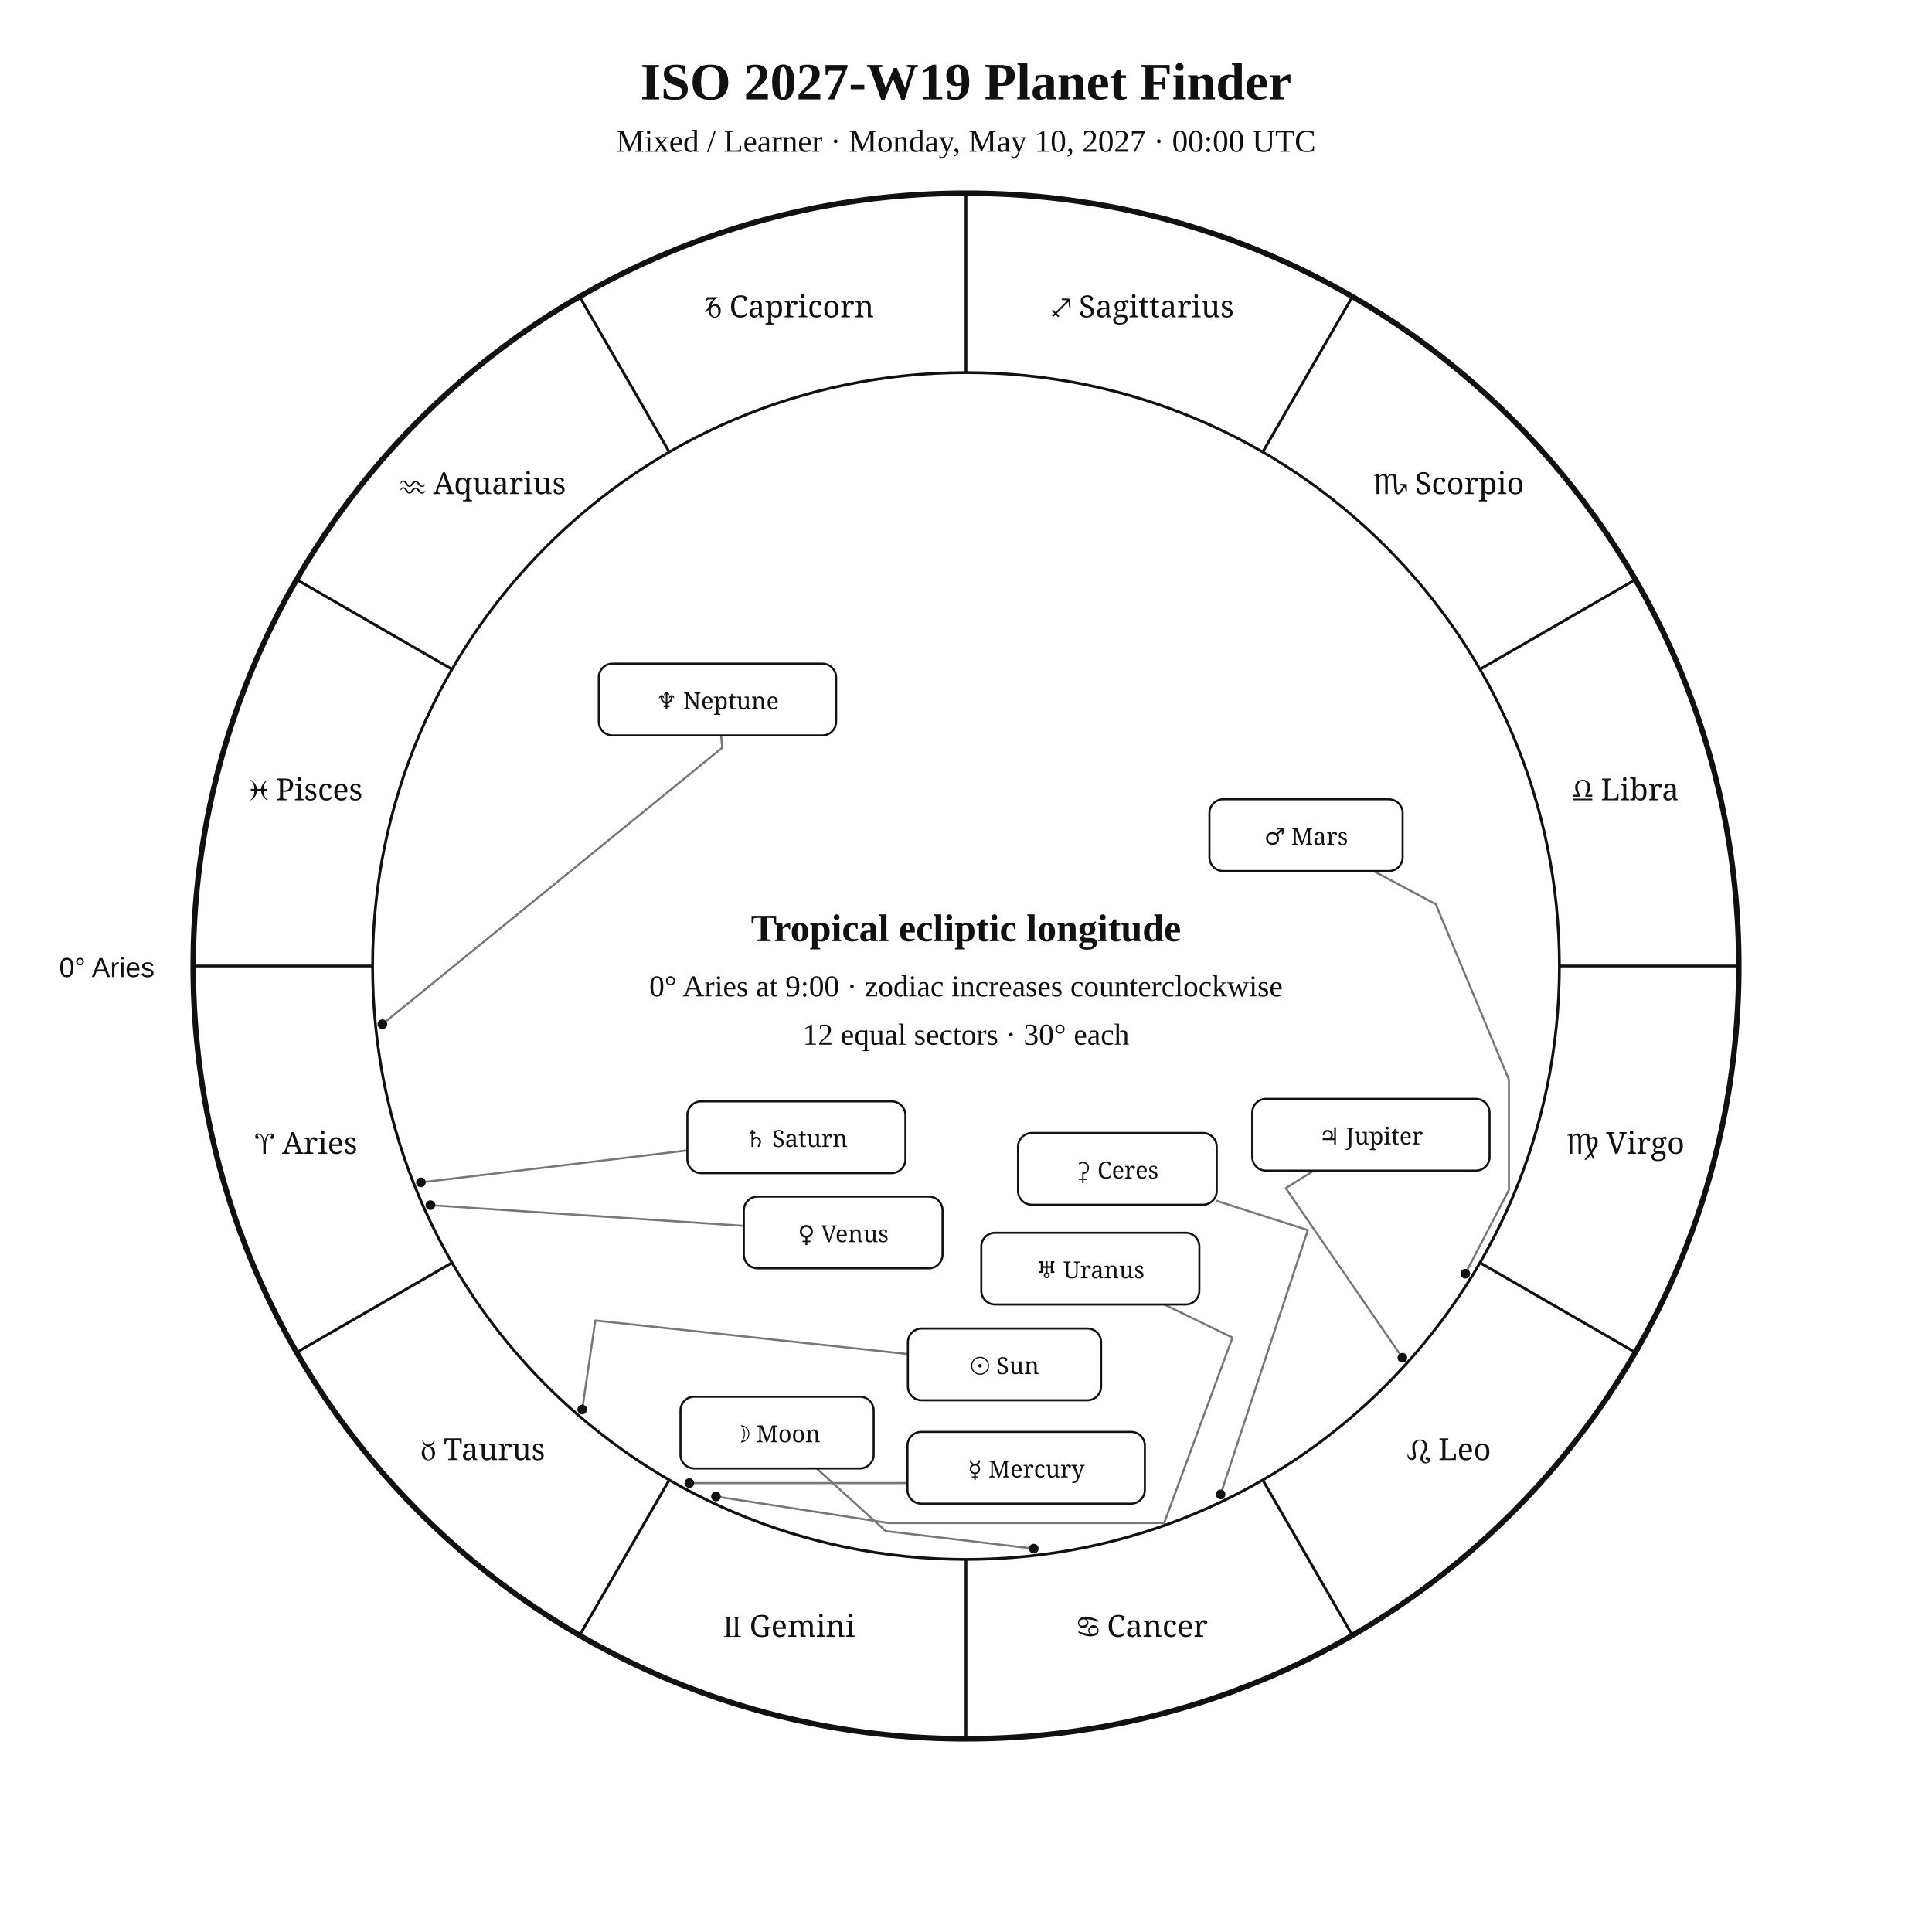
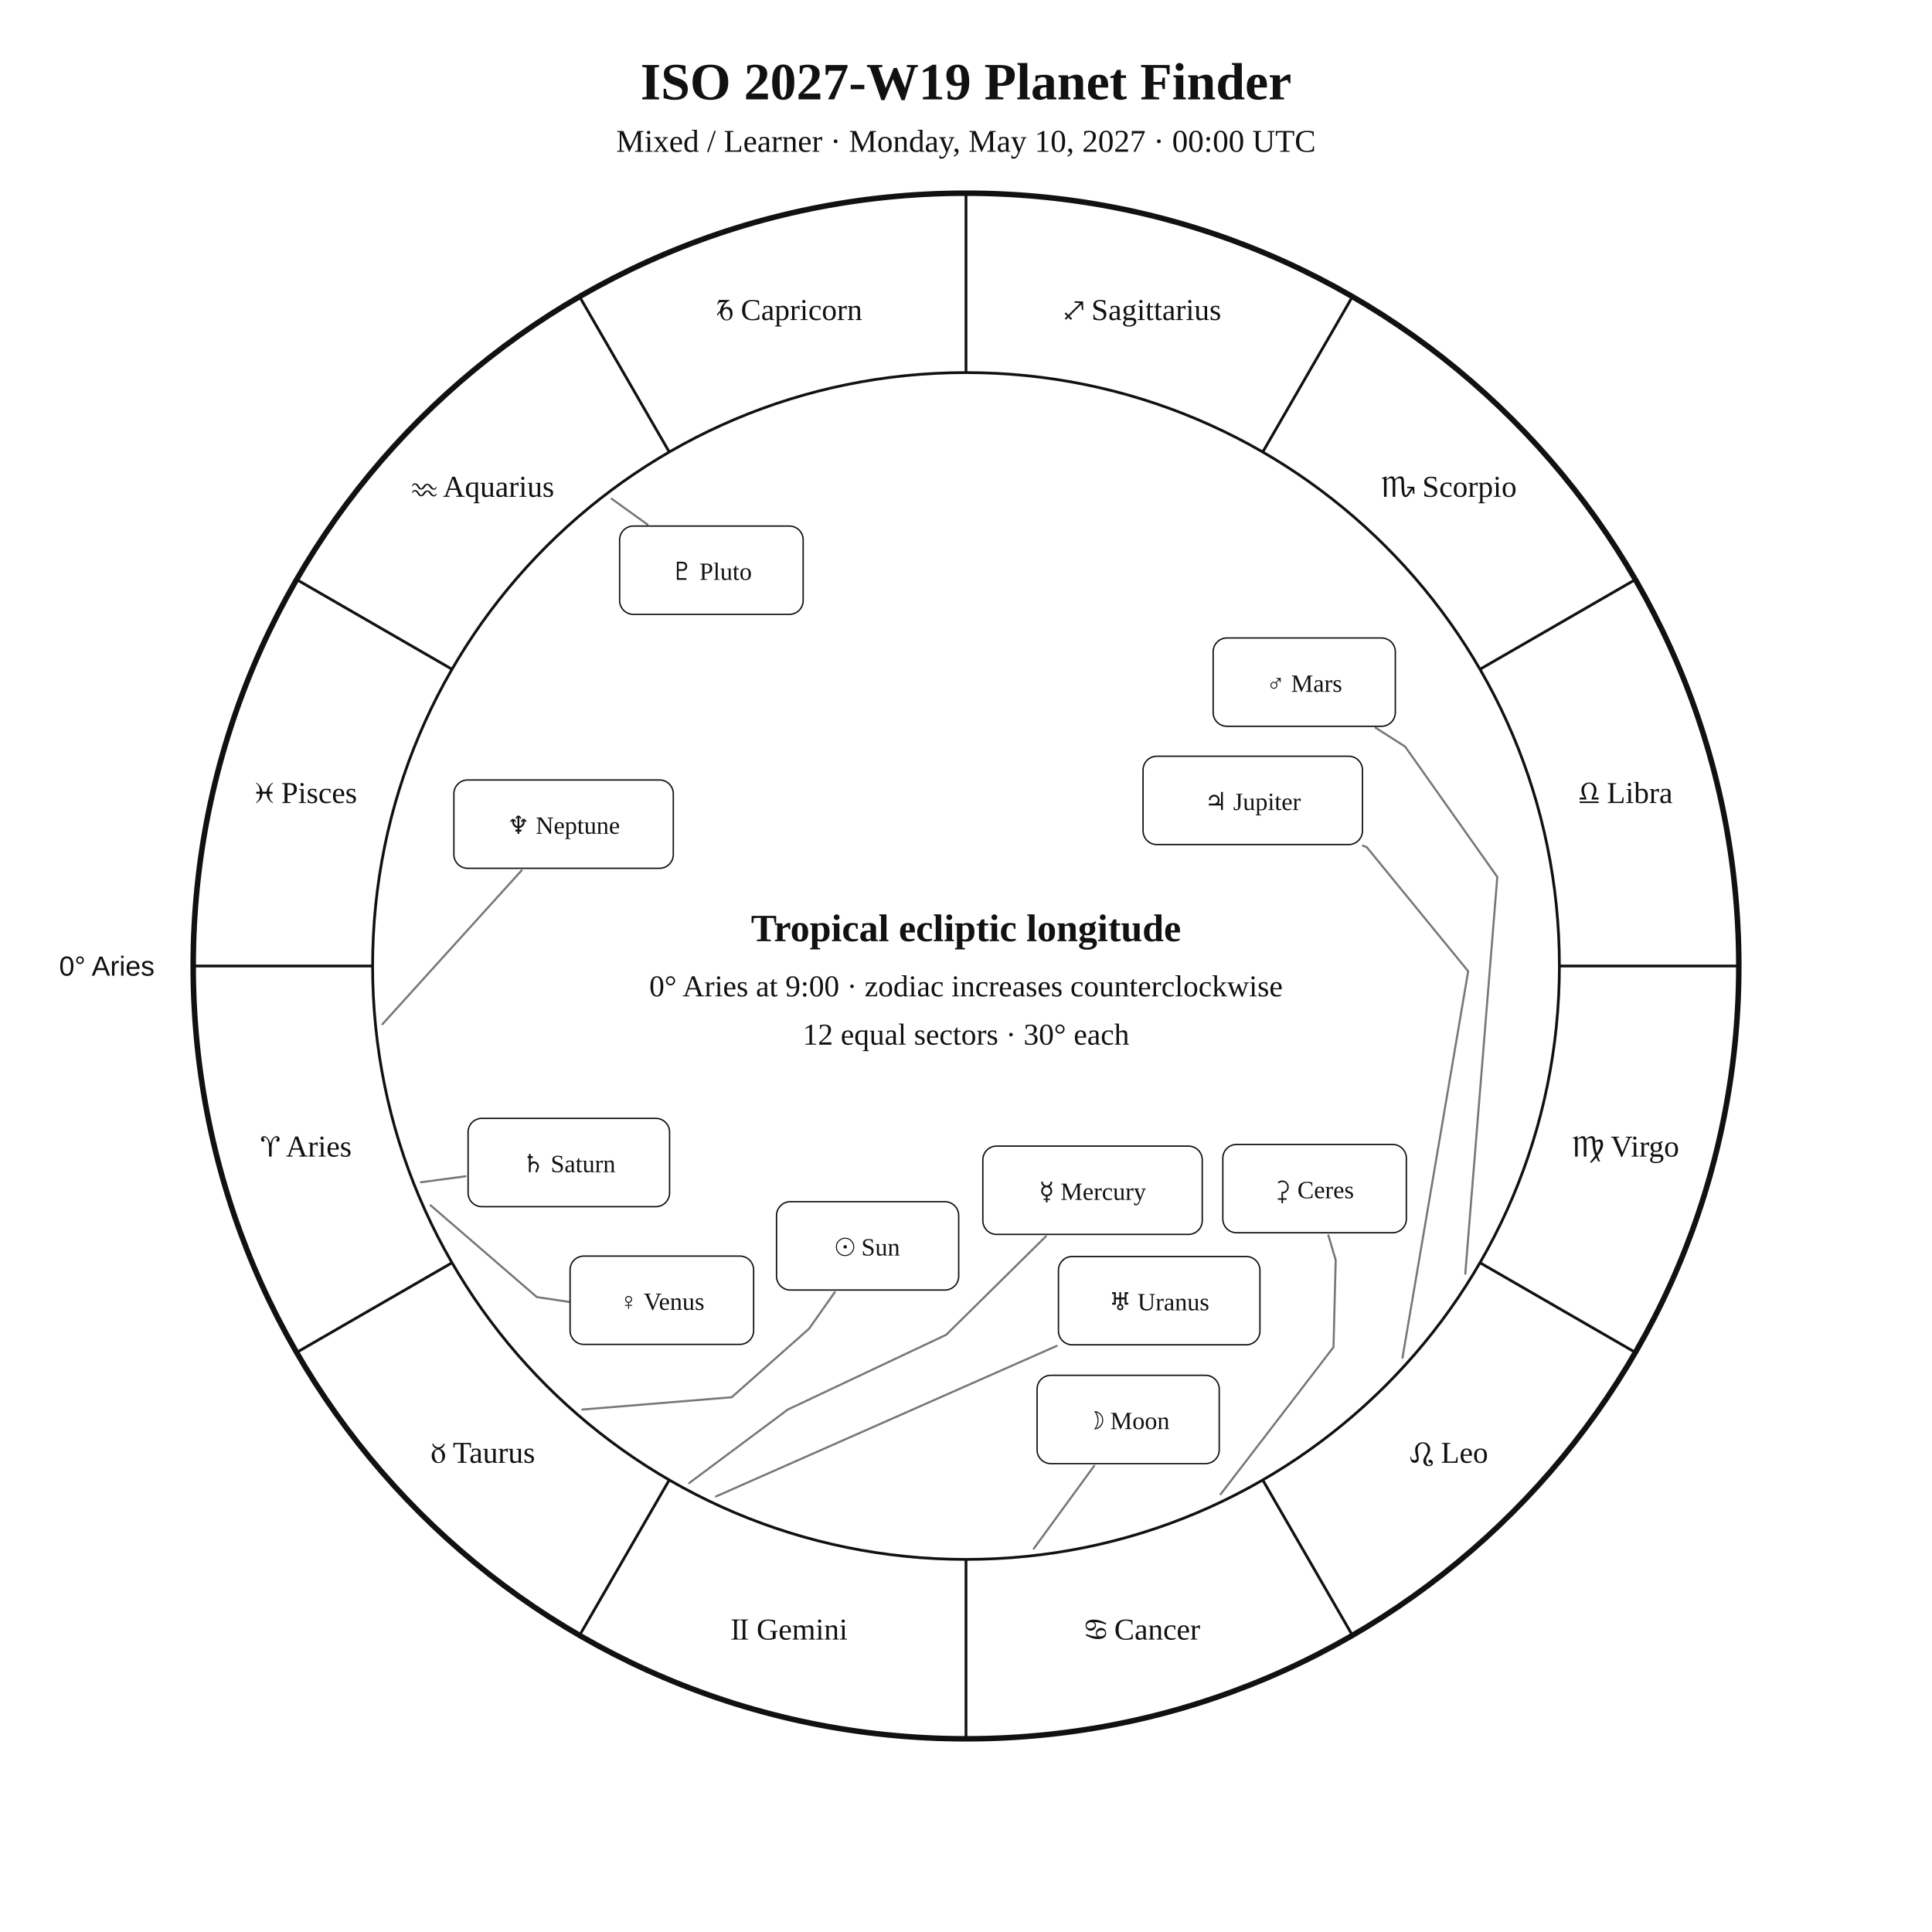
<svg xmlns="http://www.w3.org/2000/svg" width="1400" height="1400" viewBox="0 0 1400 1400">
  <rect width="100%" height="100%" fill="white" />
-   <style>text{font-family:Georgia,"Times New Roman",serif;fill:#111}.sans{font-family:Arial,Helvetica,sans-serif}.symbol{font-family:"Arial Unicode MS","Segoe UI Symbol","Noto Sans Symbols 2","Apple Symbols",serif;font-variant-emoji:text;fill:#111}</style>
+   <style>text{font-family:Georgia,"Times New Roman",serif;fill:#111!important;color:#111!important;-webkit-text-fill-color:#111!important}.sans{font-family:Arial,Helvetica,sans-serif}</style>
  <text x="700" y="72" text-anchor="middle" font-size="38" font-weight="700">ISO 2027-W19 Planet Finder</text>
  <text x="700" y="110" text-anchor="middle" font-size="23">Mixed / Learner · Monday, May 10, 2027 · 00:00 UTC</text>
  <circle cx="700" cy="700" r="560" fill="none" stroke="#111" stroke-width="4" />
  <circle cx="700" cy="700" r="430" fill="none" stroke="#111" stroke-width="2" />
  <line x1="270.0" y1="700.0" x2="140.0" y2="700.0" stroke="#111" stroke-width="2" />
  <line x1="327.6" y1="915.0" x2="215.0" y2="980.0" stroke="#111" stroke-width="2" />
  <line x1="485.0" y1="1072.4" x2="420.0" y2="1185.0" stroke="#111" stroke-width="2" />
  <line x1="700.0" y1="1130.0" x2="700.0" y2="1260.0" stroke="#111" stroke-width="2" />
  <line x1="915.0" y1="1072.4" x2="980.0" y2="1185.0" stroke="#111" stroke-width="2" />
  <line x1="1072.4" y1="915.0" x2="1185.0" y2="980.0" stroke="#111" stroke-width="2" />
  <line x1="1130.0" y1="700.0" x2="1260.0" y2="700.0" stroke="#111" stroke-width="2" />
  <line x1="1072.4" y1="485.0" x2="1185.0" y2="420.0" stroke="#111" stroke-width="2" />
  <line x1="915.0" y1="327.6" x2="980.0" y2="215.0" stroke="#111" stroke-width="2" />
  <line x1="700.0" y1="270.0" x2="700.0" y2="140.0" stroke="#111" stroke-width="2" />
  <line x1="485.0" y1="327.6" x2="420.0" y2="215.0" stroke="#111" stroke-width="2" />
  <line x1="327.6" y1="485.0" x2="215.0" y2="420.0" stroke="#111" stroke-width="2" />
-   <text class="symbol" x="221.9" y="836.1" text-anchor="middle" font-size="22">♈︎ Aries</text>
-   <text class="symbol" x="350.0" y="1058.0" text-anchor="middle" font-size="22">♉︎ Taurus</text>
-   <text class="symbol" x="571.9" y="1186.1" text-anchor="middle" font-size="22">♊︎ Gemini</text>
-   <text class="symbol" x="828.1" y="1186.1" text-anchor="middle" font-size="22">♋︎ Cancer</text>
-   <text class="symbol" x="1050.0" y="1058.0" text-anchor="middle" font-size="22">♌︎ Leo</text>
-   <text class="symbol" x="1178.1" y="836.1" text-anchor="middle" font-size="22">♍︎ Virgo</text>
-   <text class="symbol" x="1178.1" y="579.9" text-anchor="middle" font-size="22">♎︎ Libra</text>
-   <text class="symbol" x="1050.0" y="358.0" text-anchor="middle" font-size="22">♏︎ Scorpio</text>
-   <text class="symbol" x="828.1" y="229.9" text-anchor="middle" font-size="22">♐︎ Sagittarius</text>
-   <text class="symbol" x="571.9" y="229.9" text-anchor="middle" font-size="22">♑︎ Capricorn</text>
-   <text class="symbol" x="350.0" y="358.0" text-anchor="middle" font-size="22">♒︎ Aquarius</text>
-   <text class="symbol" x="221.9" y="579.9" text-anchor="middle" font-size="22">♓︎ Pisces</text>
-   <text x="112" y="708" text-anchor="end" font-size="20" class="sans">0° Aries</text>
-   <polyline points="421.9,1021.4 431.4,956.9 657.9,981.2" fill="none" stroke="#777" stroke-width="1.5" stroke-linejoin="round" stroke-linecap="round" />
-   <circle cx="421.9" cy="1021.4" r="3.5" fill="#111" />
-   <polyline points="749.1,1122.2 641.9,1109.5 591.8,1064.1" fill="none" stroke="#777" stroke-width="1.5" stroke-linejoin="round" stroke-linecap="round" />
-   <circle cx="749.1" cy="1122.2" r="3.5" fill="#111" />
-   <polyline points="499.5,1074.7 657.6,1074.7 657.6,1063.6" fill="none" stroke="#777" stroke-width="1.5" stroke-linejoin="round" stroke-linecap="round" />
-   <circle cx="499.5" cy="1074.7" r="3.5" fill="#111" />
-   <polyline points="311.9,873.3 539.0,888.3" fill="none" stroke="#777" stroke-width="1.5" stroke-linejoin="round" stroke-linecap="round" />
-   <circle cx="311.9" cy="873.3" r="3.5" fill="#111" />
-   <polyline points="1061.8,923.0 1093.4,862.3 1093.4,782.3 1040.4,655.2 995.3,631.2" fill="none" stroke="#777" stroke-width="1.5" stroke-linejoin="round" stroke-linecap="round" />
-   <circle cx="1061.8" cy="923.0" r="3.5" fill="#111" />
-   <polyline points="1016.2,983.9 931.7,861.0 952.0,848.3" fill="none" stroke="#777" stroke-width="1.5" stroke-linejoin="round" stroke-linecap="round" />
-   <circle cx="1016.2" cy="983.9" r="3.5" fill="#111" />
-   <polyline points="305.0,856.8 498.1,833.6" fill="none" stroke="#777" stroke-width="1.5" stroke-linejoin="round" stroke-linecap="round" />
-   <circle cx="305.0" cy="856.8" r="3.5" fill="#111" />
-   <polyline points="518.8,1084.4 643.6,1103.6 843.6,1103.6 893.1,969.3 843.7,945.3" fill="none" stroke="#777" stroke-width="1.5" stroke-linejoin="round" stroke-linecap="round" />
-   <circle cx="518.8" cy="1084.4" r="3.5" fill="#111" />
-   <polyline points="277.1,742.2 523.4,541.8 522.5,532.9" fill="none" stroke="#777" stroke-width="1.5" stroke-linejoin="round" stroke-linecap="round" />
-   <circle cx="277.1" cy="742.2" r="3.5" fill="#111" />
-   <polyline points="884.5,1082.9 947.7,891.4 881.7,870.2" fill="none" stroke="#777" stroke-width="1.5" stroke-linejoin="round" stroke-linecap="round" />
-   <circle cx="884.5" cy="1082.9" r="3.5" fill="#111" />
-   <rect x="657.9" y="962.7" width="140.0" height="52.0" rx="10" fill="white" stroke="#111" stroke-width="1.5" />
-   <text class="symbol" x="727.9" y="995.7" text-anchor="middle" font-size="17">☉︎ Sun</text>
-   <rect x="493.1" y="1012.1" width="140.0" height="52.0" rx="10" fill="white" stroke="#111" stroke-width="1.5" />
-   <text class="symbol" x="563.1" y="1045.1" text-anchor="middle" font-size="17">☽︎ Moon</text>
-   <rect x="657.6" y="1037.6" width="172.0" height="52.0" rx="10" fill="white" stroke="#111" stroke-width="1.5" />
-   <text class="symbol" x="743.6" y="1070.6" text-anchor="middle" font-size="17">☿︎ Mercury</text>
-   <rect x="539.0" y="867.1" width="144.0" height="52.0" rx="10" fill="white" stroke="#111" stroke-width="1.5" />
-   <text class="symbol" x="611.0" y="900.1" text-anchor="middle" font-size="17">♀︎ Venus</text>
-   <rect x="876.4" y="579.2" width="140.0" height="52.0" rx="10" fill="white" stroke="#111" stroke-width="1.5" />
-   <text class="symbol" x="946.4" y="612.2" text-anchor="middle" font-size="17">♂︎ Mars</text>
-   <rect x="907.4" y="796.3" width="172.0" height="52.0" rx="10" fill="white" stroke="#111" stroke-width="1.5" />
-   <text class="symbol" x="993.4" y="829.3" text-anchor="middle" font-size="17">♃︎ Jupiter</text>
-   <rect x="498.1" y="798.1" width="158.0" height="52.0" rx="10" fill="white" stroke="#111" stroke-width="1.5" />
-   <text class="symbol" x="577.1" y="831.1" text-anchor="middle" font-size="17">♄︎ Saturn</text>
-   <rect x="711.1" y="893.3" width="158.0" height="52.0" rx="10" fill="white" stroke="#111" stroke-width="1.5" />
-   <text class="symbol" x="790.1" y="926.3" text-anchor="middle" font-size="17">♅︎ Uranus</text>
-   <rect x="433.9" y="480.9" width="172.0" height="52.0" rx="10" fill="white" stroke="#111" stroke-width="1.5" />
-   <text class="symbol" x="519.9" y="513.9" text-anchor="middle" font-size="17">♆︎ Neptune</text>
-   <rect x="737.7" y="821.0" width="144.0" height="52.0" rx="10" fill="white" stroke="#111" stroke-width="1.5" />
-   <text class="symbol" x="809.7" y="854.0" text-anchor="middle" font-size="17">⚳︎ Ceres</text>
+   <text x="221.9" y="838.1" text-anchor="middle" font-size="22">♈︎ Aries</text>
+   <text x="350.0" y="1060.0" text-anchor="middle" font-size="22">♉︎ Taurus</text>
+   <text x="571.9" y="1188.1" text-anchor="middle" font-size="22">♊︎ Gemini</text>
+   <text x="828.1" y="1188.1" text-anchor="middle" font-size="22">♋︎ Cancer</text>
+   <text x="1050.0" y="1060.0" text-anchor="middle" font-size="22">♌︎ Leo</text>
+   <text x="1178.1" y="838.1" text-anchor="middle" font-size="22">♍︎ Virgo</text>
+   <text x="1178.1" y="581.9" text-anchor="middle" font-size="22">♎︎ Libra</text>
+   <text x="1050.0" y="360.0" text-anchor="middle" font-size="22">♏︎ Scorpio</text>
+   <text x="828.1" y="231.9" text-anchor="middle" font-size="22">♐︎ Sagittarius</text>
+   <text x="571.9" y="231.9" text-anchor="middle" font-size="22">♑︎ Capricorn</text>
+   <text x="350.0" y="360.0" text-anchor="middle" font-size="22">♒︎ Aquarius</text>
+   <text x="221.9" y="581.9" text-anchor="middle" font-size="22">♓︎ Pisces</text>
+   <text x="112.0" y="707.0" text-anchor="end" font-size="20" class="sans">0° Aries</text>
+   <polyline points="422.0,1021.4 530.2,1012.5 586.3,962.8 604.9,936.4" fill="none" stroke="#777" stroke-width="1.5" stroke-linejoin="round" stroke-linecap="round" />
+   <rect x="562.7" y="870.8" width="132.0" height="64.0" rx="10" fill="white" stroke="#111" />
+   <text x="628.7" y="909.8" text-anchor="middle" font-size="18">☉︎ Sun</text>
+   <polyline points="749.1,1122.2 792.9,1062.2" fill="none" stroke="#777" stroke-width="1.5" stroke-linejoin="round" stroke-linecap="round" />
+   <rect x="751.5" y="996.6" width="132.0" height="64.0" rx="10" fill="white" stroke="#111" />
+   <text x="817.5" y="1035.6" text-anchor="middle" font-size="18">☽︎ Moon</text>
+   <polyline points="499.4,1074.7 570.9,1021.4 685.7,967.2 757.9,895.9" fill="none" stroke="#777" stroke-width="1.5" stroke-linejoin="round" stroke-linecap="round" />
+   <rect x="712.2" y="830.5" width="159.0" height="64.0" rx="10" fill="white" stroke="#111" />
+   <text x="791.7" y="869.5" text-anchor="middle" font-size="18">☿︎ Mercury</text>
+   <polyline points="312.0,873.4 389.0,939.9 437.4,947.2 437.4,947.2" fill="none" stroke="#777" stroke-width="1.5" stroke-linejoin="round" stroke-linecap="round" />
+   <rect x="413.1" y="910.2" width="133.0" height="64.0" rx="10" fill="white" stroke="#111" />
+   <text x="479.6" y="949.2" text-anchor="middle" font-size="18">♀︎ Venus</text>
+   <polyline points="1061.8,923.0 1085.0,635.5 1018.2,541.0 996.9,527.4" fill="none" stroke="#777" stroke-width="1.5" stroke-linejoin="round" stroke-linecap="round" />
+   <rect x="879.1" y="462.3" width="132.0" height="64.0" rx="10" fill="white" stroke="#111" />
+   <text x="945.1" y="501.3" text-anchor="middle" font-size="18">♂︎ Mars</text>
+   <polyline points="1016.3,983.9 1063.9,703.8 990.4,613.9 987.6,612.8" fill="none" stroke="#777" stroke-width="1.5" stroke-linejoin="round" stroke-linecap="round" />
+   <rect x="828.3" y="548.0" width="159.0" height="64.0" rx="10" fill="white" stroke="#111" />
+   <text x="907.8" y="587.0" text-anchor="middle" font-size="18">♃︎ Jupiter</text>
+   <polyline points="305.0,856.7 337.3,852.4" fill="none" stroke="#777" stroke-width="1.5" stroke-linejoin="round" stroke-linecap="round" />
+   <rect x="339.2" y="810.4" width="146.0" height="64.0" rx="10" fill="white" stroke="#111" />
+   <text x="412.2" y="849.4" text-anchor="middle" font-size="18">♄︎ Saturn</text>
+   <polyline points="884.5,1082.8 966.3,976.2 967.9,913.1 962.6,895.2" fill="none" stroke="#777" stroke-width="1.5" stroke-linejoin="round" stroke-linecap="round" />
+   <rect x="886.1" y="829.3" width="133.0" height="64.0" rx="10" fill="white" stroke="#111" />
+   <text x="952.6" y="868.3" text-anchor="middle" font-size="18">⚳︎ Ceres</text>
+   <polyline points="518.8,1084.4 765.7,975.3" fill="none" stroke="#777" stroke-width="1.5" stroke-linejoin="round" stroke-linecap="round" />
+   <rect x="767.0" y="910.5" width="146.0" height="64.0" rx="10" fill="white" stroke="#111" />
+   <text x="840.0" y="949.5" text-anchor="middle" font-size="18">♅︎ Uranus</text>
+   <polyline points="277.1,742.2 378.0,630.7" fill="none" stroke="#777" stroke-width="1.5" stroke-linejoin="round" stroke-linecap="round" />
+   <rect x="328.9" y="565.2" width="159.0" height="64.0" rx="10" fill="white" stroke="#111" />
+   <text x="408.4" y="604.2" text-anchor="middle" font-size="18">♆︎ Neptune</text>
+   <polyline points="443.2,361.4 469.2,380.1" fill="none" stroke="#777" stroke-width="1.5" stroke-linejoin="round" stroke-linecap="round" />
+   <rect x="449.0" y="381.2" width="133.0" height="64.0" rx="10" fill="white" stroke="#111" />
+   <text x="515.5" y="420.2" text-anchor="middle" font-size="18">♇︎ Pluto</text>
  <text x="700" y="682" text-anchor="middle" font-size="28" font-weight="700">Tropical ecliptic longitude</text>
  <text x="700" y="722" text-anchor="middle" font-size="22">0° Aries at 9:00 · zodiac increases counterclockwise</text>
  <text x="700" y="757" text-anchor="middle" font-size="22">12 equal sectors · 30° each</text>
</svg>
